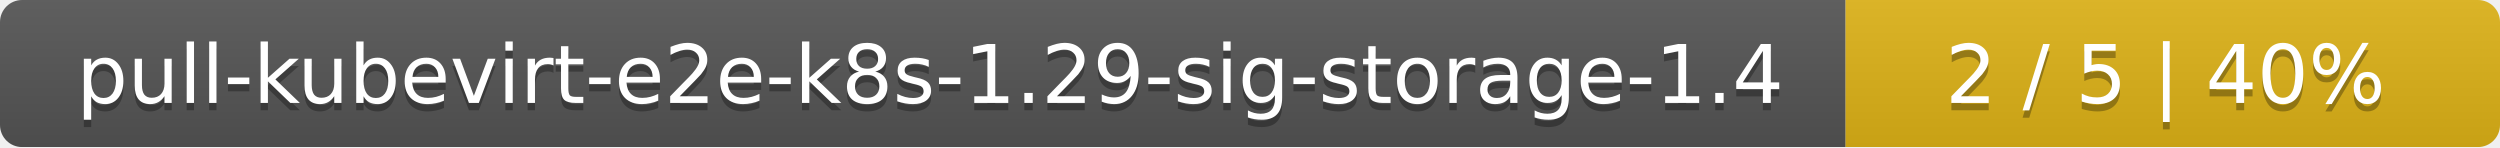
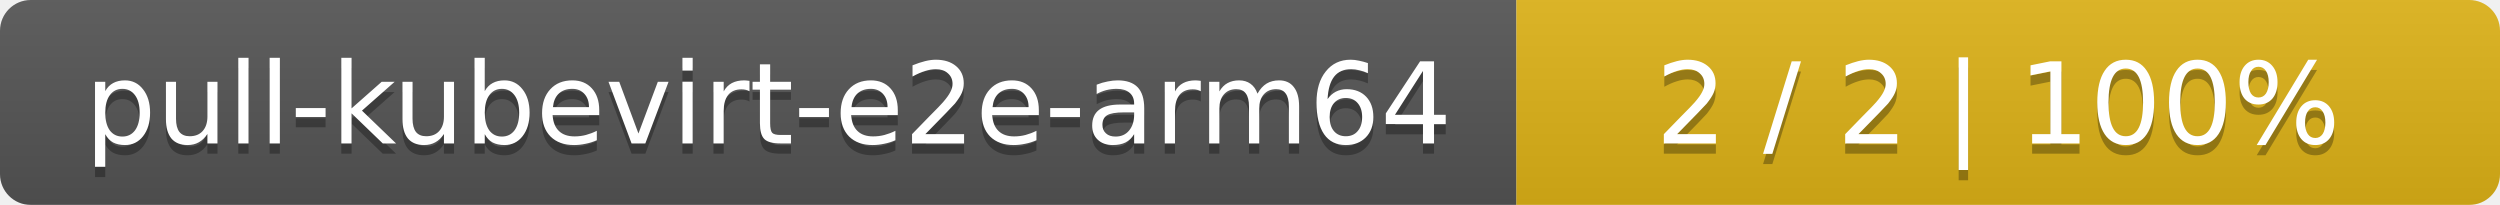
- <svg xmlns="http://www.w3.org/2000/svg" width="340" height="20">
+ <svg xmlns="http://www.w3.org/2000/svg" width="244" height="20">
  <linearGradient id="smooth" x2="0" y2="100%">
    <stop offset="0" stop-color="#bbb" stop-opacity=".1" />
    <stop offset="1" stop-opacity=".1" />
  </linearGradient>
  <mask id="round">
-     <rect width="340" height="20" rx="3" fill="#fff" />
+     <rect width="244" height="20" rx="3" fill="#fff" />
  </mask>
  <g mask="url(#round)">
-     <rect width="251" height="20" fill="#555" />
-     <rect x="251" width="89" height="20" fill="#dfb317" />
-     <rect width="340" height="20" fill="url(#smooth)" />
+     <rect width="148" height="20" fill="#555" />
+     <rect x="148" width="96" height="20" fill="#dfb317" />
+     <rect width="244" height="20" fill="url(#smooth)" />
  </g>
  <g fill="#fff" text-anchor="middle" font-family="DejaVu Sans,Verdana,Geneva,sans-serif" font-size="11">
-     <text x="126.5" y="15" fill="#010101" fill-opacity=".3">pull-kubevirt-e2e-k8s-1.29-sig-storage-1.4</text>
-     <text x="126.5" y="14">pull-kubevirt-e2e-k8s-1.29-sig-storage-1.4</text>
-     <text x="294.5" y="15" fill="#010101" fill-opacity=".3">2 / 5    |    40%</text>
-     <text x="294.5" y="14">2 / 5    |    40%</text>
+     <text x="75" y="15" fill="#010101" fill-opacity=".3">pull-kubevirt-e2e-arm64</text>
+     <text x="75" y="14">pull-kubevirt-e2e-arm64</text>
+     <text x="195" y="15" fill="#010101" fill-opacity=".3">2 / 2    |    100%</text>
+     <text x="195" y="14">2 / 2    |    100%</text>
  </g>
</svg>
